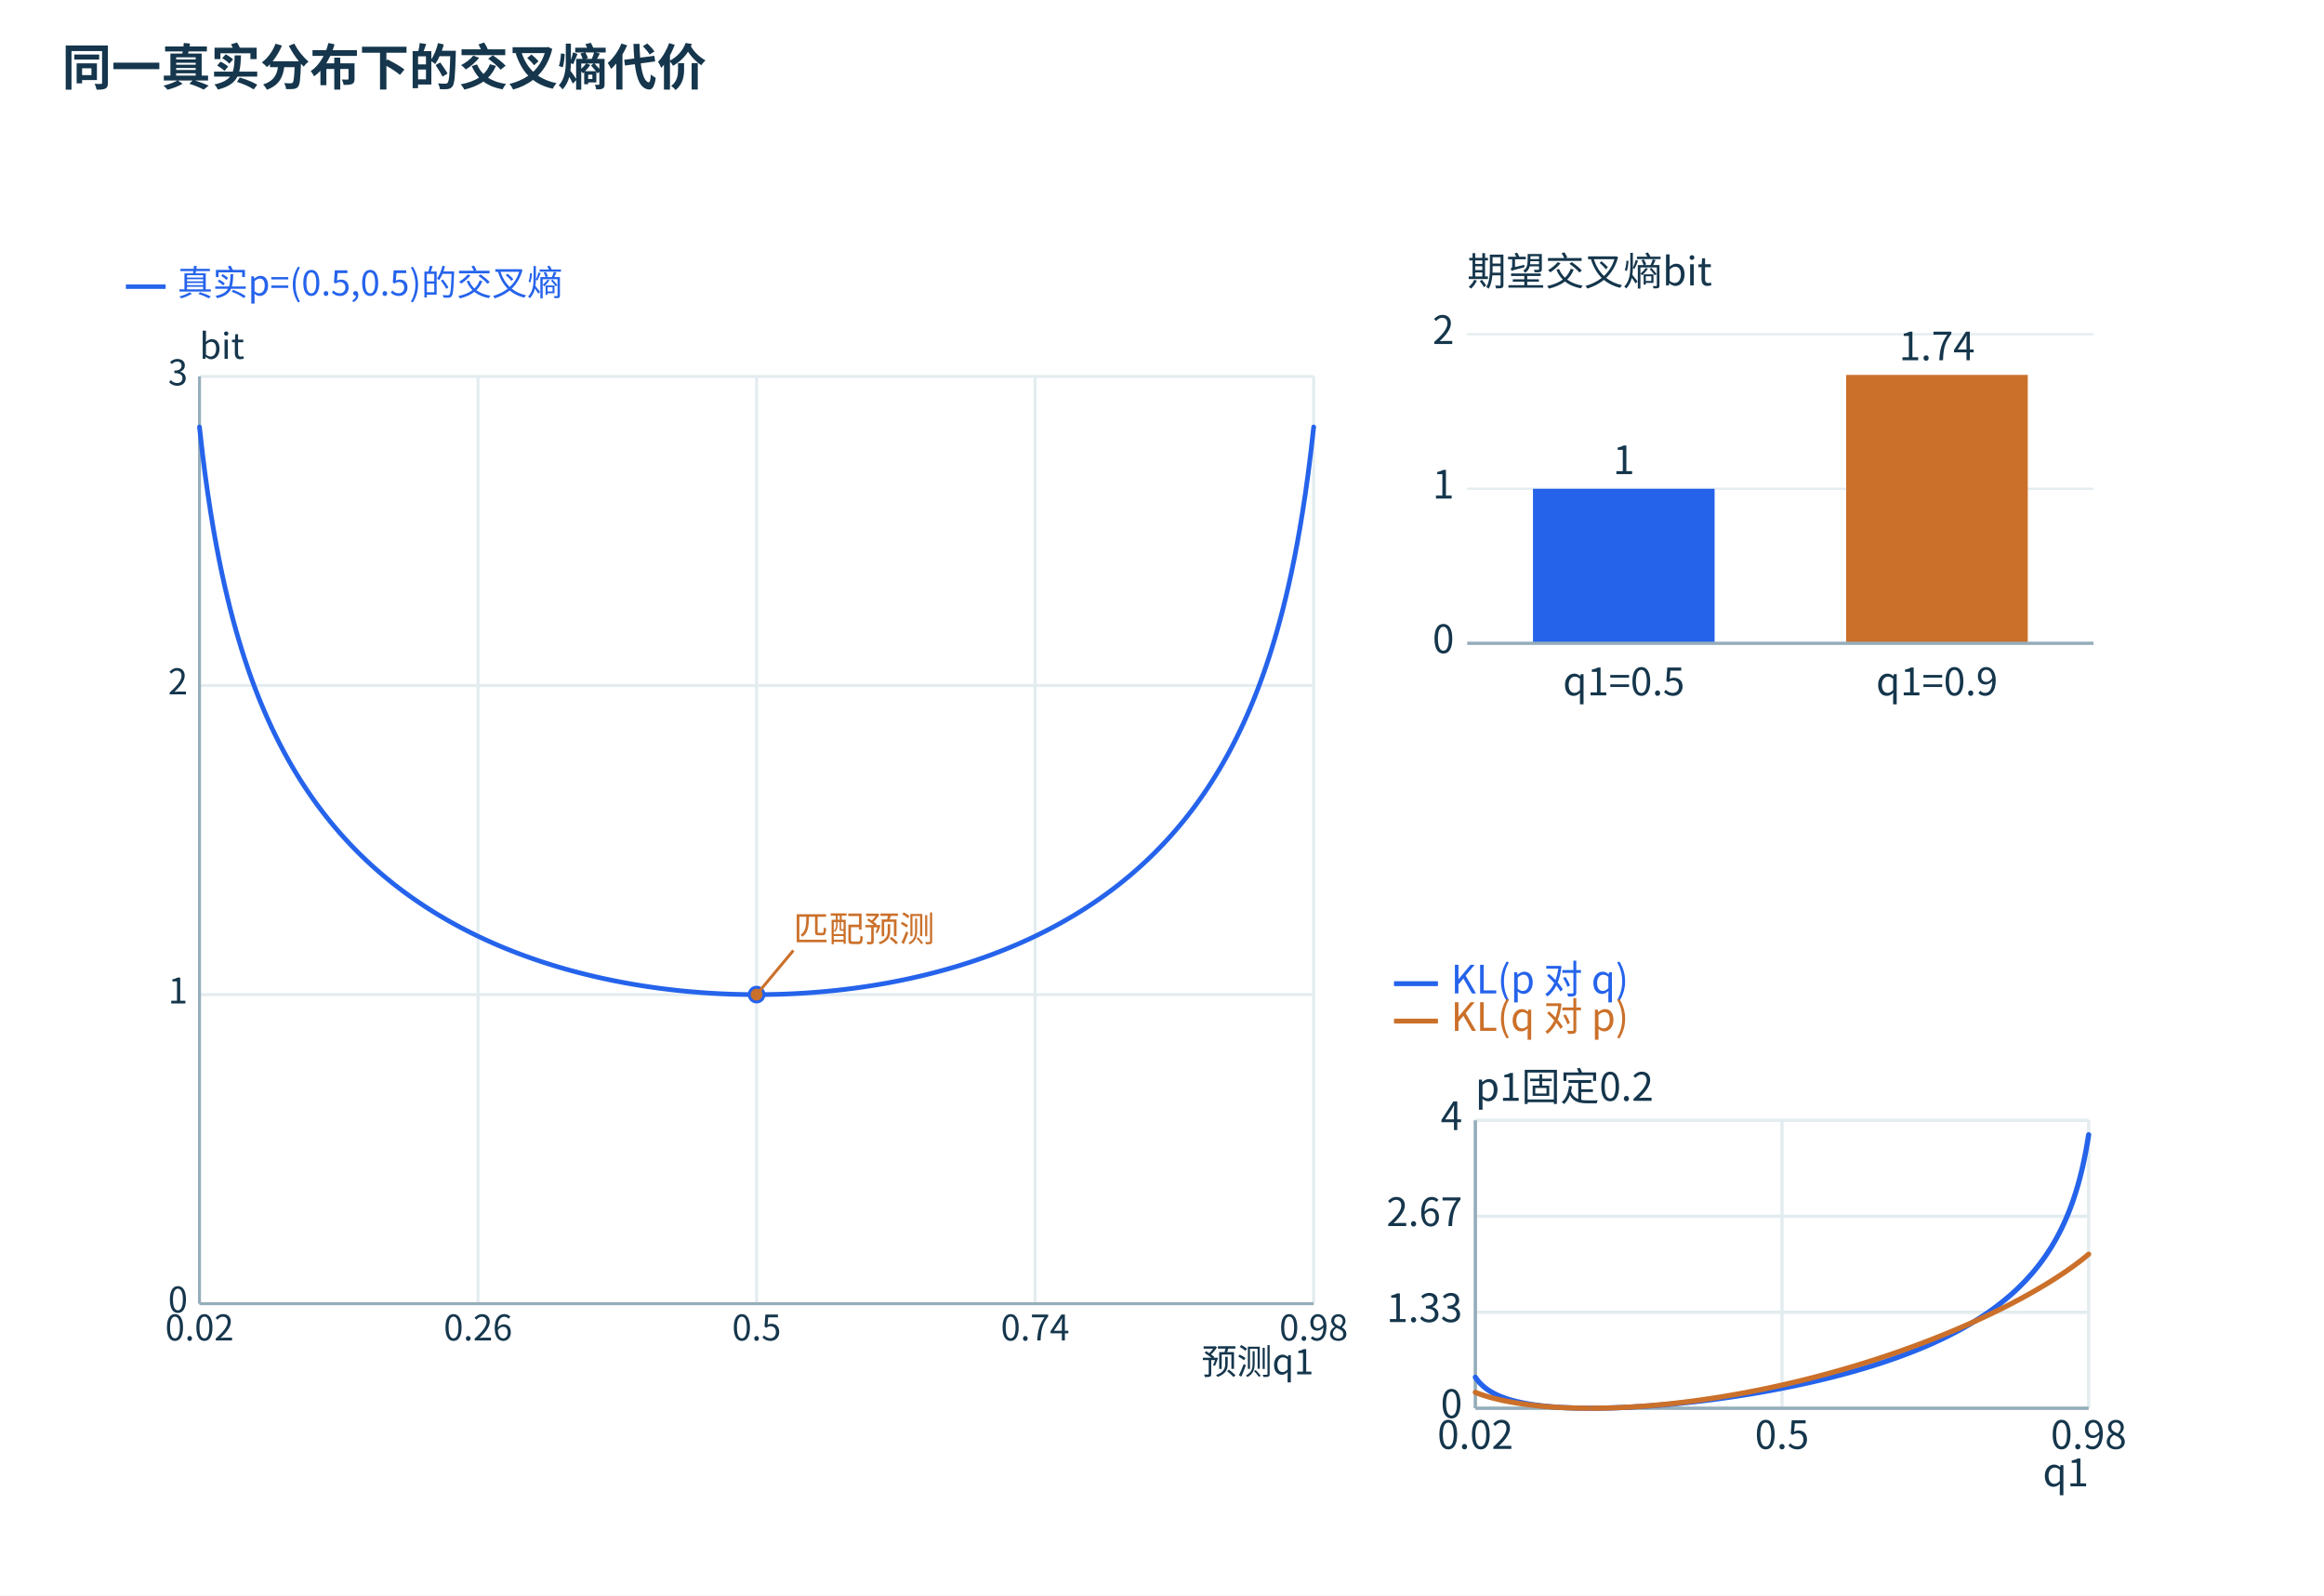
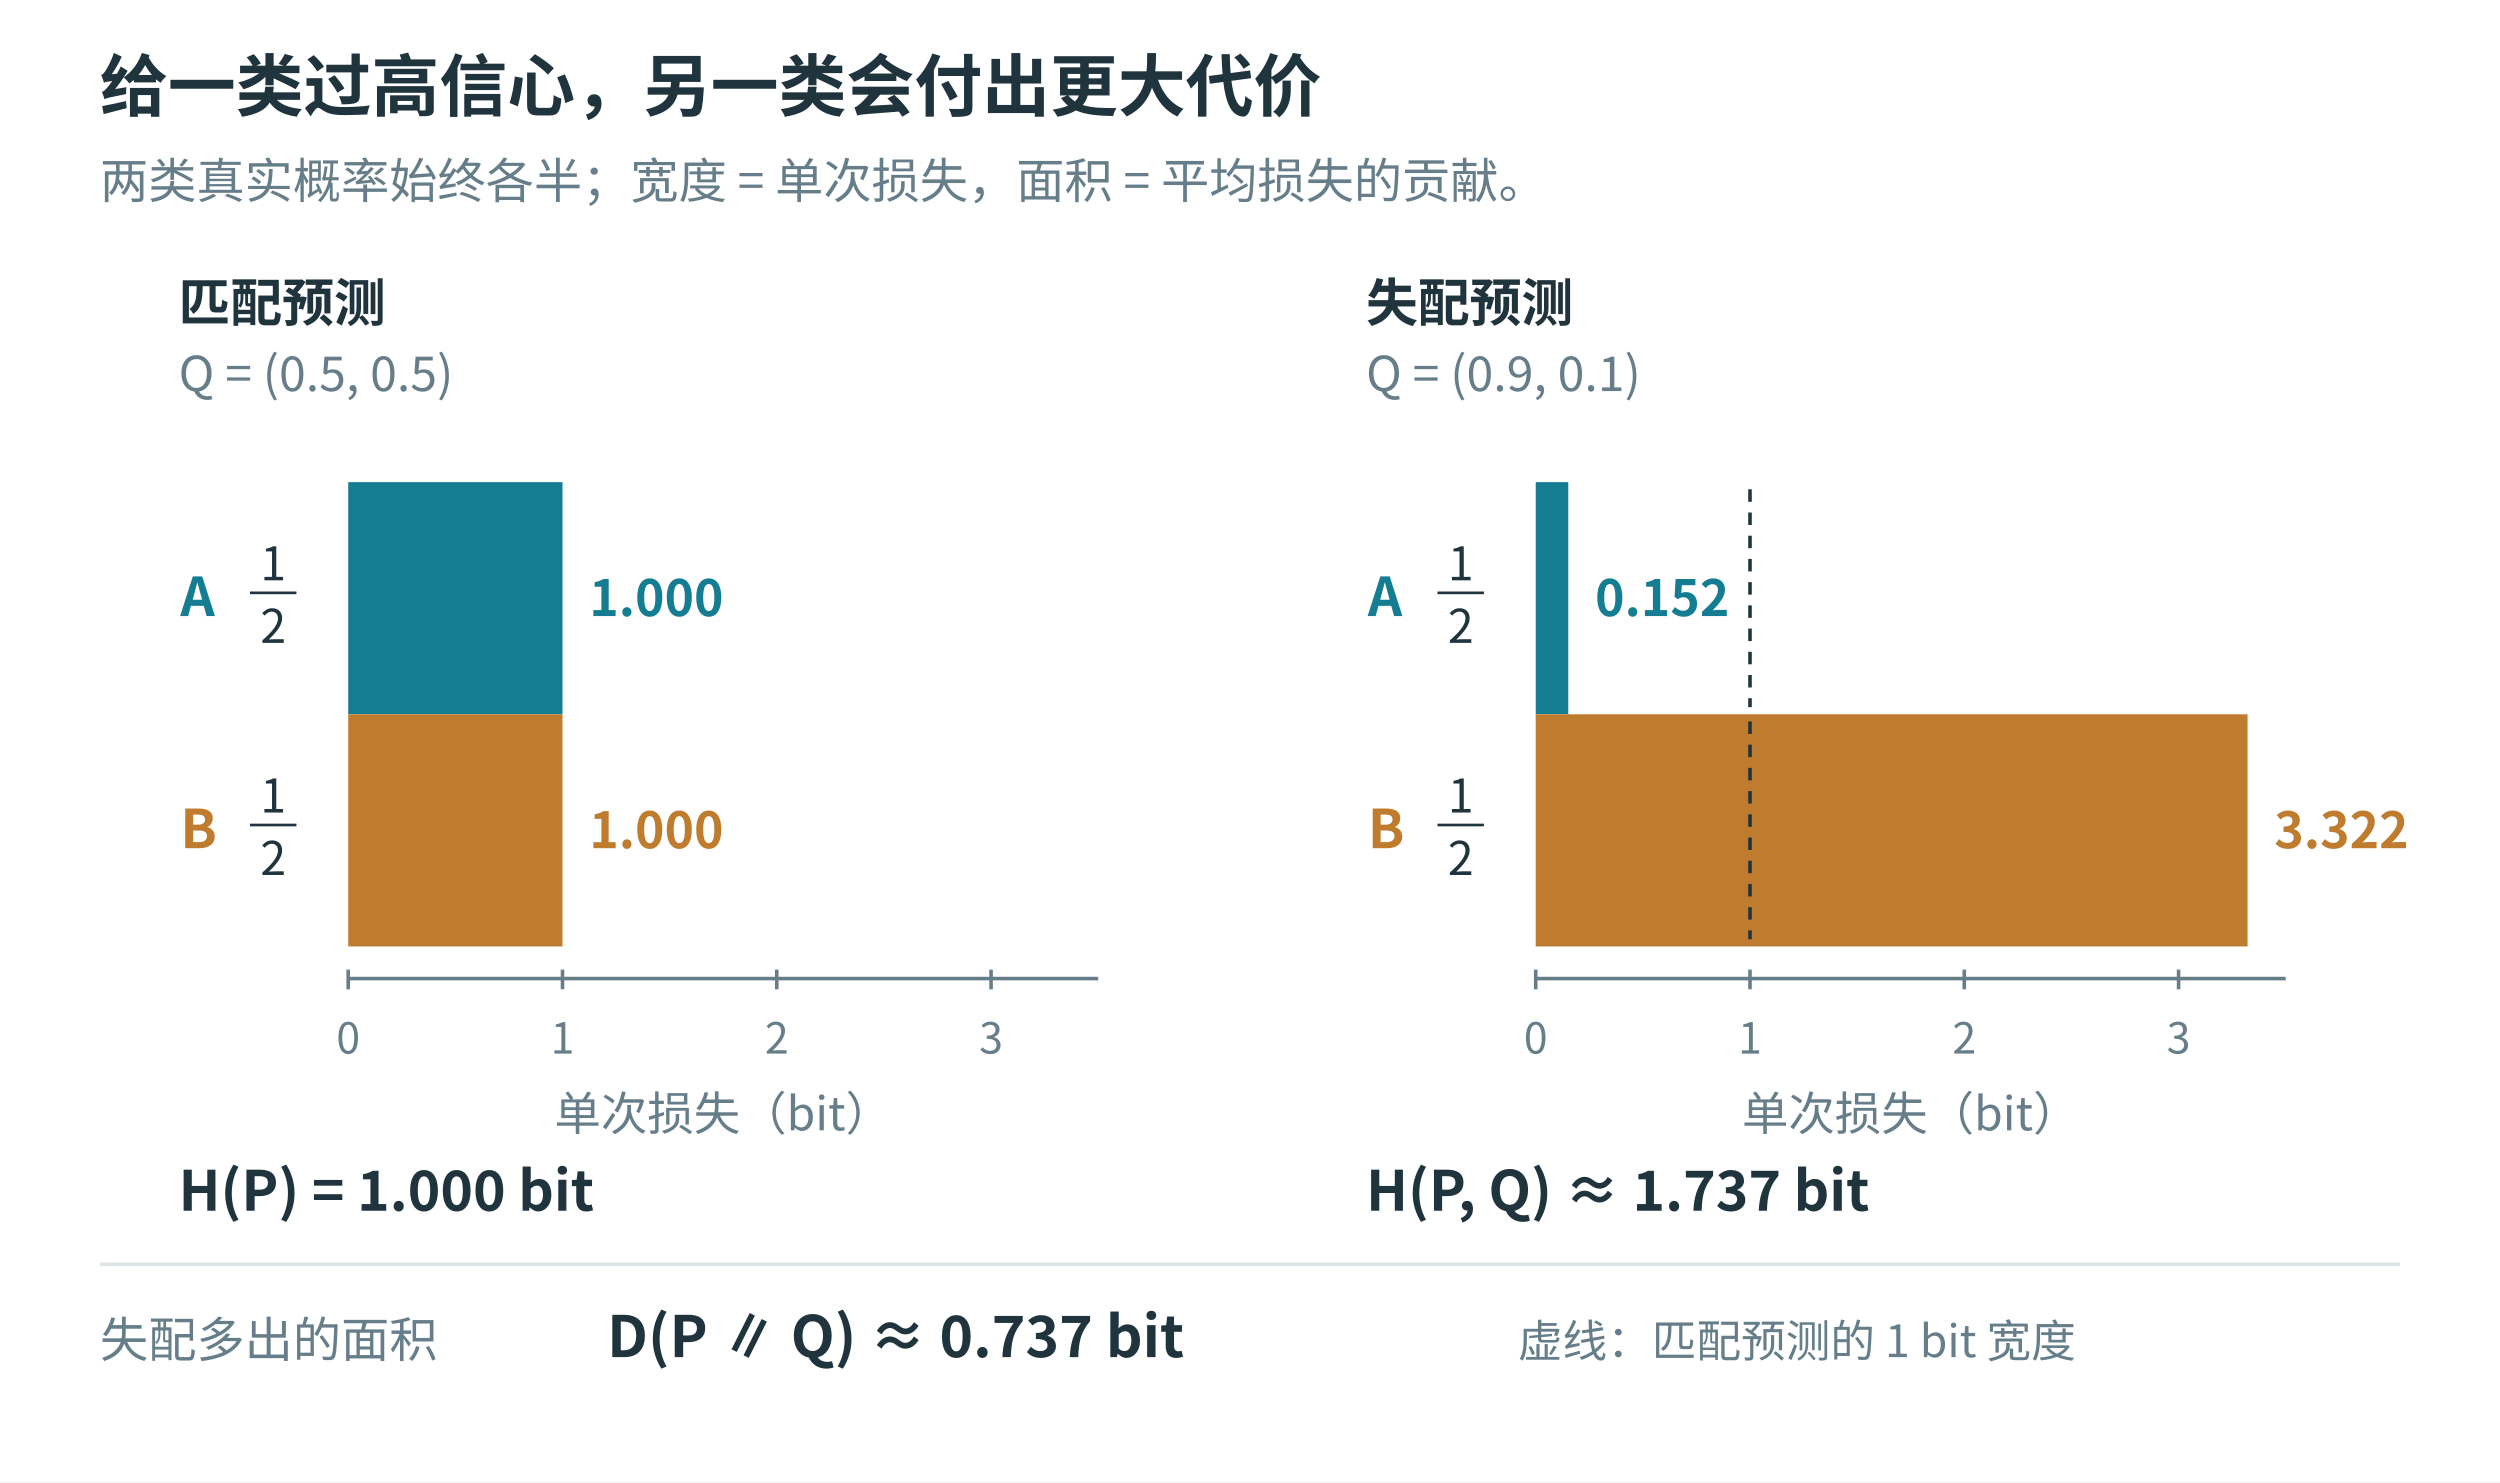
- <svg xmlns="http://www.w3.org/2000/svg" width="1500" height="1030" viewBox="0 0 1500 1030" role="img">
-   <defs>
-     <marker id="arrow" markerWidth="8" markerHeight="8" refX="7" refY="4" orient="auto">
-       <path d="M0 0 L7 4 L0 8" fill="#2563eb" />
-     </marker>
-   </defs>
-   <rect width="1500" height="1030" fill="white" />
-   <rect x="24" y="88" width="850" height="920" rx="0" fill="#ffffff" stroke="none" />
-   <rect x="894" y="88" width="580" height="450" rx="0" fill="#ffffff" stroke="none" />
-   <rect x="894" y="558" width="580" height="450" rx="0" fill="#ffffff" stroke="none" />
-   <g font-family="Microsoft YaHei,Noto Sans CJK SC,sans-serif">
-     <text x="40" y="55" font-size="32" font-weight="700" fill="#15364c">同一真实分布下的交叉熵代价</text>
-     <g transform="translate(10,15) scale(.95)">
-       <line x1="75.00" y1="179.00" x2="102.00" y2="179.00" stroke="#2563eb" stroke-width="3" />
-       <text x="110.00" y="185.00" font-size="24" fill="#2563eb" text-anchor="start">真实p=(0.5,0.5)的交叉熵</text>
-       <text x="125.00" y="228.00" font-size="24" fill="#15364c" text-anchor="start">bit</text>
-       <text x="882.00" y="918.00" font-size="24" fill="#15364c" text-anchor="end">预测q1</text>
-       <line x1="125.00" y1="240.00" x2="125.00" y2="870.00" stroke="#e3ecef" stroke-width="2" />
-       <text x="125.00" y="895.00" font-size="24" fill="#15364c" text-anchor="middle">0.02</text>
-       <line x1="314.25" y1="240.00" x2="314.25" y2="870.00" stroke="#e3ecef" stroke-width="2" />
-       <text x="314.25" y="895.00" font-size="24" fill="#15364c" text-anchor="middle">0.26</text>
-       <line x1="503.50" y1="240.00" x2="503.50" y2="870.00" stroke="#e3ecef" stroke-width="2" />
-       <text x="503.50" y="895.00" font-size="24" fill="#15364c" text-anchor="middle">0.5</text>
-       <line x1="692.75" y1="240.00" x2="692.75" y2="870.00" stroke="#e3ecef" stroke-width="2" />
-       <text x="692.75" y="895.00" font-size="24" fill="#15364c" text-anchor="middle">0.74</text>
-       <line x1="882.00" y1="240.00" x2="882.00" y2="870.00" stroke="#e3ecef" stroke-width="2" />
-       <text x="882.00" y="895.00" font-size="24" fill="#15364c" text-anchor="middle">0.98</text>
-       <line x1="125.00" y1="870.00" x2="882.00" y2="870.00" stroke="#e3ecef" stroke-width="2" />
-       <text x="117.00" y="876.00" font-size="24" fill="#15364c" text-anchor="end">0</text>
-       <line x1="125.00" y1="660.00" x2="882.00" y2="660.00" stroke="#e3ecef" stroke-width="2" />
-       <text x="117.00" y="666.00" font-size="24" fill="#15364c" text-anchor="end">1</text>
-       <line x1="125.00" y1="450.00" x2="882.00" y2="450.00" stroke="#e3ecef" stroke-width="2" />
-       <text x="117.00" y="456.00" font-size="24" fill="#15364c" text-anchor="end">2</text>
-       <line x1="125.00" y1="240.00" x2="882.00" y2="240.00" stroke="#e3ecef" stroke-width="2" />
-       <text x="117.00" y="246.00" font-size="24" fill="#15364c" text-anchor="end">3</text>
-       <line x1="125.00" y1="870.00" x2="882.00" y2="870.00" stroke="#95adba" stroke-width="2" />
-       <line x1="125.00" y1="240.00" x2="125.00" y2="870.00" stroke="#95adba" stroke-width="2" />
-       <polyline points="125.00,274.33 126.89,291.13 128.78,306.18 130.68,319.80 132.57,332.23 134.46,343.67 136.35,354.25 138.25,364.08 140.14,373.28 142.03,381.90 143.93,390.02 145.82,397.68 147.71,404.94 149.60,411.83 151.50,418.38 153.39,424.64 155.28,430.61 157.17,436.32 159.06,441.80 160.96,447.05 162.85,452.11 164.74,456.97 166.63,461.66 168.53,466.18 170.42,470.54 172.31,474.76 174.20,478.85 176.10,482.80 177.99,486.63 179.88,490.34 181.78,493.95 183.67,497.45 185.56,500.85 187.45,504.16 189.34,507.37 191.24,510.50 193.13,513.55 195.02,516.53 196.91,519.42 198.81,522.25 200.70,525.00 202.59,527.69 204.49,530.32 206.38,532.89 208.27,535.39 210.16,537.84 212.06,540.24 213.95,542.59 215.84,544.88 217.73,547.12 219.62,549.32 221.52,551.47 223.41,553.58 225.30,555.64 227.19,557.67 229.09,559.65 230.98,561.59 232.87,563.50 234.76,565.37 236.66,567.20 238.55,569.00 240.44,570.77 242.33,572.50 244.23,574.20 246.12,575.87 248.01,577.51 249.90,579.12 251.80,580.70 253.69,582.25 255.58,583.78 257.48,585.28 259.37,586.75 261.26,588.20 263.15,589.62 265.04,591.02 266.94,592.40 268.83,593.75 270.72,595.08 272.62,596.38 274.51,597.67 276.40,598.93 278.29,600.18 280.19,601.40 282.08,602.60 283.97,603.78 285.86,604.95 287.75,606.09 289.65,607.22 291.54,608.33 293.43,609.42 295.32,610.49 297.22,611.55 299.11,612.59 301.00,613.61 302.89,614.62 304.79,615.61 306.68,616.58 308.57,617.54 310.47,618.49 312.36,619.41 314.25,620.33 316.14,621.23 318.04,622.11 319.93,622.99 321.82,623.84 323.71,624.69 325.60,625.52 327.50,626.34 329.39,627.14 331.28,627.93 333.18,628.71 335.07,629.48 336.96,630.23 338.85,630.97 340.75,631.70 342.64,632.42 344.53,633.12 346.42,633.82 348.32,634.50 350.21,635.17 352.10,635.83 353.99,636.48 355.88,637.12 357.78,637.75 359.67,638.37 361.56,638.97 363.46,639.57 365.35,640.16 367.24,640.73 369.13,641.30 371.02,641.85 372.92,642.40 374.81,642.94 376.70,643.46 378.59,643.98 380.49,644.49 382.38,644.98 384.27,645.47 386.17,645.95 388.06,646.42 389.95,646.88 391.84,647.34 393.74,647.78 395.63,648.21 397.52,648.64 399.41,649.06 401.31,649.46 403.20,649.86 405.09,650.26 406.98,650.64 408.88,651.01 410.77,651.38 412.66,651.74 414.55,652.09 416.44,652.43 418.34,652.76 420.23,653.09 422.12,653.41 424.02,653.71 425.91,654.02 427.80,654.31 429.69,654.60 431.58,654.87 433.48,655.14 435.37,655.41 437.26,655.66 439.15,655.91 441.05,656.15 442.94,656.38 444.83,656.61 446.72,656.83 448.62,657.04 450.51,657.24 452.40,657.43 454.30,657.62 456.19,657.80 458.08,657.98 459.97,658.14 461.87,658.30 463.76,658.45 465.65,658.60 467.54,658.73 469.44,658.86 471.33,658.99 473.22,659.10 475.11,659.21 477.00,659.31 478.90,659.41 480.79,659.50 482.68,659.58 484.58,659.65 486.47,659.72 488.36,659.78 490.25,659.83 492.14,659.87 494.04,659.91 495.93,659.94 497.82,659.97 499.71,659.99 501.61,660.00 503.50,660.00 505.39,660.00 507.28,659.99 509.18,659.97 511.07,659.94 512.96,659.91 514.86,659.87 516.75,659.83 518.64,659.78 520.53,659.72 522.42,659.65 524.32,659.58 526.21,659.50 528.10,659.41 529.99,659.31 531.89,659.21 533.78,659.10 535.67,658.99 537.57,658.86 539.46,658.73 541.35,658.60 543.24,658.45 545.13,658.30 547.03,658.14 548.92,657.98 550.81,657.80 552.71,657.62 554.60,657.43 556.49,657.24 558.38,657.04 560.27,656.83 562.17,656.61 564.06,656.38 565.95,656.15 567.85,655.91 569.74,655.66 571.63,655.41 573.52,655.14 575.41,654.87 577.31,654.60 579.20,654.31 581.09,654.02 582.99,653.71 584.88,653.41 586.77,653.09 588.66,652.76 590.56,652.43 592.45,652.09 594.34,651.74 596.23,651.38 598.12,651.01 600.02,650.64 601.91,650.26 603.80,649.86 605.69,649.46 607.59,649.06 609.48,648.64 611.37,648.21 613.26,647.78 615.16,647.34 617.05,646.88 618.94,646.42 620.83,645.95 622.73,645.47 624.62,644.98 626.51,644.49 628.40,643.98 630.30,643.46 632.19,642.94 634.08,642.40 635.98,641.85 637.87,641.30 639.76,640.73 641.65,640.16 643.54,639.57 645.44,638.97 647.33,638.37 649.22,637.75 651.12,637.12 653.01,636.48 654.90,635.83 656.79,635.17 658.68,634.50 660.58,633.82 662.47,633.12 664.36,632.42 666.26,631.70 668.15,630.97 670.04,630.23 671.93,629.48 673.82,628.71 675.72,627.93 677.61,627.14 679.50,626.34 681.39,625.52 683.29,624.69 685.18,623.84 687.07,622.99 688.97,622.11 690.86,621.23 692.75,620.33 694.64,619.41 696.53,618.49 698.43,617.54 700.32,616.58 702.21,615.61 704.11,614.62 706.00,613.61 707.89,612.59 709.78,611.55 711.67,610.49 713.57,609.42 715.46,608.33 717.35,607.22 719.25,606.09 721.14,604.95 723.03,603.78 724.92,602.60 726.81,601.40 728.71,600.18 730.60,598.93 732.49,597.67 734.38,596.38 736.28,595.08 738.17,593.75 740.06,592.40 741.96,591.02 743.85,589.62 745.74,588.20 747.63,586.75 749.53,585.28 751.42,583.78 753.31,582.25 755.20,580.70 757.10,579.12 758.99,577.51 760.88,575.87 762.77,574.20 764.66,572.50 766.56,570.77 768.45,569.00 770.34,567.20 772.24,565.37 774.13,563.50 776.02,561.59 777.91,559.65 779.80,557.67 781.70,555.64 783.59,553.58 785.48,551.47 787.38,549.32 789.27,547.12 791.16,544.88 793.05,542.59 794.94,540.24 796.84,537.84 798.73,535.39 800.62,532.89 802.51,530.32 804.41,527.69 806.30,525.00 808.19,522.25 810.08,519.42 811.98,516.53 813.87,513.55 815.76,510.50 817.66,507.37 819.55,504.16 821.44,500.85 823.33,497.45 825.23,493.95 827.12,490.34 829.01,486.63 830.90,482.80 832.79,478.85 834.69,474.76 836.58,470.54 838.47,466.18 840.37,461.66 842.26,456.97 844.15,452.11 846.04,447.05 847.93,441.80 849.83,436.32 851.72,430.61 853.61,424.64 855.51,418.38 857.40,411.83 859.29,404.94 861.18,397.68 863.07,390.02 864.97,381.90 866.86,373.28 868.75,364.08 870.64,354.25 872.54,343.67 874.43,332.23 876.32,319.80 878.22,306.18 880.11,291.13 882.00,274.33" fill="none" stroke="#2563eb" stroke-width="3.2" stroke-linecap="round" stroke-linejoin="round" />
-       <circle cx="503.50" cy="660.00" r="5" fill="#cb702a" stroke="#2563eb" stroke-width="2" />
-       <line x1="503.50" y1="660.00" x2="528.50" y2="630.00" stroke="#cb702a" stroke-width="2" />
-       <text x="528.50" y="624.00" font-size="24" fill="#cb702a" text-anchor="start">匹配预测</text>
-     </g>
-     <g transform="translate(-145,-10) scale(1.05)">
-       <line x1="1040" x2="1425" y1="405" y2="405" stroke="#e5edf0" stroke-width="1.4" />
-       <line x1="1040" x2="1425" y1="310" y2="310" stroke="#e5edf0" stroke-width="1.4" />
-       <line x1="1040" x2="1425" y1="215" y2="215" stroke="#e5edf0" stroke-width="1.4" />
-       <text x="1040.00" y="185.00" font-size="24" fill="#15364c" text-anchor="start">期望交叉熵bit</text>
-       <rect x="1080.42" y="310.00" width="111.65" height="95.00" fill="#2563eb" />
-       <text x="1136.25" y="301.00" font-size="24" fill="#15364c" text-anchor="middle">1</text>
-       <text x="1136.25" y="437.00" font-size="24" fill="#15364c" text-anchor="middle">q1=0.5</text>
-       <rect x="1272.92" y="239.99" width="111.65" height="165.01" fill="#cb702a" />
-       <text x="1328.75" y="230.99" font-size="24" fill="#15364c" text-anchor="middle">1.74</text>
-       <text x="1328.75" y="437.00" font-size="24" fill="#15364c" text-anchor="middle">q1=0.9</text>
-       <text x="1032" y="411" text-anchor="end" font-size="24" fill="#15364c">0</text>
-       <text x="1032" y="316" text-anchor="end" font-size="24" fill="#15364c">1</text>
-       <text x="1032" y="221" text-anchor="end" font-size="24" fill="#15364c">2</text>
-       <line x1="1040" x2="1425" y1="405" y2="405" stroke="#95adba" stroke-width="2" />
-     </g>
-     <g transform="translate(-145,-15) scale(1.05)">
-       <line x1="995.00" y1="619.00" x2="1022.00" y2="619.00" stroke="#2563eb" stroke-width="3" />
-       <text x="1030.00" y="625.00" font-size="24" fill="#2563eb" text-anchor="start">KL(p 对 q)</text>
-       <line x1="995.00" y1="642.00" x2="1022.00" y2="642.00" stroke="#cb702a" stroke-width="3" />
-       <text x="1030.00" y="648.00" font-size="24" fill="#cb702a" text-anchor="start">KL(q 对 p)</text>
-       <text x="1045.00" y="691.00" font-size="24" fill="#15364c" text-anchor="start">p1固定0.2</text>
-       <text x="1422.00" y="928.00" font-size="24" fill="#15364c" text-anchor="end">q1</text>
-       <line x1="1045.00" y1="703.00" x2="1045.00" y2="880.00" stroke="#e3ecef" stroke-width="2" />
-       <text x="1045.00" y="905.00" font-size="24" fill="#15364c" text-anchor="middle">0.02</text>
-       <line x1="1233.50" y1="703.00" x2="1233.50" y2="880.00" stroke="#e3ecef" stroke-width="2" />
-       <text x="1233.50" y="905.00" font-size="24" fill="#15364c" text-anchor="middle">0.5</text>
-       <line x1="1422.00" y1="703.00" x2="1422.00" y2="880.00" stroke="#e3ecef" stroke-width="2" />
-       <text x="1422.00" y="905.00" font-size="24" fill="#15364c" text-anchor="middle">0.98</text>
-       <line x1="1045.00" y1="880.00" x2="1422.00" y2="880.00" stroke="#e3ecef" stroke-width="2" />
-       <text x="1037.00" y="886.00" font-size="24" fill="#15364c" text-anchor="end">0</text>
-       <line x1="1045.00" y1="821.00" x2="1422.00" y2="821.00" stroke="#e3ecef" stroke-width="2" />
-       <text x="1037.00" y="827.00" font-size="24" fill="#15364c" text-anchor="end">1.33</text>
-       <line x1="1045.00" y1="762.00" x2="1422.00" y2="762.00" stroke="#e3ecef" stroke-width="2" />
-       <text x="1037.00" y="768.00" font-size="24" fill="#15364c" text-anchor="end">2.67</text>
-       <line x1="1045.00" y1="703.00" x2="1422.00" y2="703.00" stroke="#e3ecef" stroke-width="2" />
-       <text x="1037.00" y="709.00" font-size="24" fill="#15364c" text-anchor="end">4</text>
-       <line x1="1045.00" y1="880.00" x2="1422.00" y2="880.00" stroke="#95adba" stroke-width="2" />
-       <line x1="1045.00" y1="703.00" x2="1045.00" y2="880.00" stroke="#95adba" stroke-width="2" />
-       <polyline points="1045.00,860.97 1045.94,862.29 1046.88,863.46 1047.83,864.51 1048.77,865.47 1049.71,866.34 1050.65,867.13 1051.60,867.87 1052.54,868.55 1053.48,869.18 1054.42,869.77 1055.37,870.32 1056.31,870.83 1057.25,871.31 1058.19,871.77 1059.14,872.20 1060.08,872.61 1061.02,872.99 1061.96,873.35 1062.91,873.70 1063.85,874.03 1064.79,874.34 1065.73,874.63 1066.68,874.91 1067.62,875.18 1068.56,875.44 1069.51,875.68 1070.45,875.92 1071.39,876.14 1072.33,876.35 1073.28,876.55 1074.22,876.75 1075.16,876.93 1076.10,877.11 1077.05,877.28 1077.99,877.44 1078.93,877.59 1079.87,877.74 1080.82,877.88 1081.76,878.02 1082.70,878.14 1083.64,878.27 1084.59,878.38 1085.53,878.50 1086.47,878.60 1087.41,878.70 1088.36,878.80 1089.30,878.89 1090.24,878.98 1091.18,879.06 1092.12,879.14 1093.07,879.21 1094.01,879.28 1094.95,879.35 1095.89,879.41 1096.84,879.47 1097.78,879.53 1098.72,879.58 1099.66,879.63 1100.61,879.67 1101.55,879.71 1102.49,879.75 1103.43,879.79 1104.38,879.82 1105.32,879.85 1106.26,879.88 1107.20,879.90 1108.15,879.92 1109.09,879.94 1110.03,879.96 1110.97,879.97 1111.92,879.98 1112.86,879.99 1113.80,880.00 1114.74,880.00 1115.69,880.00 1116.63,880.00 1117.57,880.00 1118.51,879.99 1119.46,879.98 1120.40,879.97 1121.34,879.96 1122.29,879.95 1123.23,879.93 1124.17,879.91 1125.11,879.89 1126.06,879.87 1127.00,879.85 1127.94,879.82 1128.88,879.79 1129.83,879.76 1130.77,879.73 1131.71,879.70 1132.65,879.66 1133.60,879.63 1134.54,879.59 1135.48,879.55 1136.42,879.50 1137.37,879.46 1138.31,879.42 1139.25,879.37 1140.19,879.32 1141.13,879.27 1142.08,879.22 1143.02,879.16 1143.96,879.11 1144.90,879.05 1145.85,878.99 1146.79,878.94 1147.73,878.87 1148.67,878.81 1149.62,878.75 1150.56,878.68 1151.50,878.62 1152.44,878.55 1153.39,878.48 1154.33,878.41 1155.27,878.33 1156.21,878.26 1157.16,878.18 1158.10,878.11 1159.04,878.03 1159.98,877.95 1160.93,877.87 1161.87,877.78 1162.81,877.70 1163.76,877.62 1164.70,877.53 1165.64,877.44 1166.58,877.35 1167.53,877.26 1168.47,877.17 1169.41,877.08 1170.35,876.98 1171.30,876.89 1172.24,876.79 1173.18,876.69 1174.12,876.59 1175.07,876.49 1176.01,876.39 1176.95,876.28 1177.89,876.18 1178.84,876.07 1179.78,875.97 1180.72,875.86 1181.66,875.75 1182.61,875.64 1183.55,875.52 1184.49,875.41 1185.43,875.29 1186.38,875.18 1187.32,875.06 1188.26,874.94 1189.20,874.82 1190.14,874.70 1191.09,874.58 1192.03,874.45 1192.97,874.33 1193.91,874.20 1194.86,874.07 1195.80,873.94 1196.74,873.81 1197.68,873.68 1198.63,873.55 1199.57,873.41 1200.51,873.28 1201.45,873.14 1202.40,873.00 1203.34,872.86 1204.28,872.72 1205.22,872.58 1206.17,872.44 1207.11,872.29 1208.05,872.15 1208.99,872.00 1209.94,871.85 1210.88,871.70 1211.82,871.55 1212.77,871.40 1213.71,871.24 1214.65,871.09 1215.59,870.93 1216.54,870.77 1217.48,870.61 1218.42,870.45 1219.36,870.29 1220.31,870.13 1221.25,869.96 1222.19,869.80 1223.13,869.63 1224.08,869.46 1225.02,869.29 1225.96,869.12 1226.90,868.95 1227.85,868.77 1228.79,868.60 1229.73,868.42 1230.67,868.24 1231.62,868.06 1232.56,867.88 1233.50,867.70 1234.44,867.51 1235.38,867.32 1236.33,867.14 1237.27,866.95 1238.21,866.76 1239.15,866.57 1240.10,866.37 1241.04,866.18 1241.98,865.98 1242.92,865.78 1243.87,865.58 1244.81,865.38 1245.75,865.18 1246.69,864.97 1247.64,864.77 1248.58,864.56 1249.52,864.35 1250.46,864.14 1251.41,863.93 1252.35,863.71 1253.29,863.50 1254.24,863.28 1255.18,863.06 1256.12,862.84 1257.06,862.61 1258.01,862.39 1258.95,862.16 1259.89,861.93 1260.83,861.70 1261.78,861.47 1262.72,861.24 1263.66,861.00 1264.60,860.77 1265.55,860.53 1266.49,860.28 1267.43,860.04 1268.37,859.80 1269.32,859.55 1270.26,859.30 1271.20,859.05 1272.14,858.80 1273.09,858.54 1274.03,858.28 1274.97,858.03 1275.91,857.76 1276.86,857.50 1277.80,857.24 1278.74,856.97 1279.68,856.70 1280.62,856.43 1281.57,856.15 1282.51,855.88 1283.45,855.60 1284.39,855.32 1285.34,855.03 1286.28,854.75 1287.22,854.46 1288.16,854.17 1289.11,853.87 1290.05,853.58 1290.99,853.28 1291.93,852.98 1292.88,852.68 1293.82,852.37 1294.76,852.06 1295.70,851.75 1296.65,851.44 1297.59,851.12 1298.53,850.80 1299.47,850.48 1300.42,850.16 1301.36,849.83 1302.30,849.50 1303.24,849.17 1304.19,848.83 1305.13,848.49 1306.07,848.15 1307.02,847.80 1307.96,847.45 1308.90,847.10 1309.84,846.74 1310.78,846.39 1311.73,846.02 1312.67,845.66 1313.61,845.29 1314.56,844.92 1315.50,844.54 1316.44,844.16 1317.38,843.78 1318.33,843.39 1319.27,843.00 1320.21,842.61 1321.15,842.21 1322.10,841.81 1323.04,841.40 1323.98,840.99 1324.92,840.57 1325.87,840.16 1326.81,839.73 1327.75,839.30 1328.69,838.87 1329.63,838.43 1330.58,837.99 1331.52,837.55 1332.46,837.10 1333.40,836.64 1334.35,836.18 1335.29,835.71 1336.23,835.24 1337.17,834.77 1338.12,834.28 1339.06,833.80 1340.00,833.30 1340.94,832.80 1341.89,832.30 1342.83,831.79 1343.77,831.27 1344.71,830.75 1345.66,830.22 1346.60,829.68 1347.54,829.14 1348.49,828.59 1349.43,828.03 1350.37,827.47 1351.31,826.90 1352.26,826.32 1353.20,825.74 1354.14,825.14 1355.08,824.54 1356.03,823.93 1356.97,823.31 1357.91,822.68 1358.85,822.05 1359.80,821.40 1360.74,820.75 1361.68,820.08 1362.62,819.41 1363.57,818.73 1364.51,818.03 1365.45,817.33 1366.39,816.61 1367.34,815.88 1368.28,815.14 1369.22,814.39 1370.16,813.63 1371.11,812.85 1372.05,812.06 1372.99,811.26 1373.93,810.44 1374.88,809.61 1375.82,808.76 1376.76,807.90 1377.70,807.02 1378.64,806.12 1379.59,805.21 1380.53,804.28 1381.47,803.33 1382.41,802.36 1383.36,801.37 1384.30,800.35 1385.24,799.32 1386.18,798.27 1387.13,797.19 1388.07,796.08 1389.01,794.95 1389.95,793.79 1390.90,792.60 1391.84,791.39 1392.78,790.14 1393.72,788.86 1394.67,787.54 1395.61,786.19 1396.55,784.80 1397.49,783.36 1398.44,781.89 1399.38,780.37 1400.32,778.79 1401.27,777.17 1402.21,775.49 1403.15,773.75 1404.09,771.95 1405.03,770.08 1405.98,768.14 1406.92,766.11 1407.86,764.00 1408.81,761.80 1409.75,759.49 1410.69,757.07 1411.63,754.53 1412.58,751.85 1413.52,749.01 1414.46,746.01 1415.40,742.82 1416.35,739.40 1417.29,735.74 1418.23,731.79 1419.17,727.50 1420.12,722.82 1421.06,717.65 1422.00,711.89" fill="none" stroke="#2563eb" stroke-width="3.2" stroke-linecap="round" stroke-linejoin="round" />
-       <polyline points="1045.00,870.24 1045.94,870.62 1046.88,870.98 1047.83,871.32 1048.77,871.65 1049.71,871.96 1050.65,872.27 1051.60,872.56 1052.54,872.84 1053.48,873.12 1054.42,873.38 1055.37,873.64 1056.31,873.88 1057.25,874.12 1058.19,874.35 1059.14,874.58 1060.08,874.79 1061.02,875.00 1061.96,875.21 1062.91,875.40 1063.85,875.60 1064.79,875.78 1065.73,875.96 1066.68,876.14 1067.62,876.31 1068.56,876.47 1069.51,876.63 1070.45,876.78 1071.39,876.93 1072.33,877.08 1073.28,877.22 1074.22,877.36 1075.16,877.49 1076.10,877.62 1077.05,877.74 1077.99,877.86 1078.93,877.97 1079.87,878.09 1080.82,878.19 1081.76,878.30 1082.70,878.40 1083.64,878.50 1084.59,878.59 1085.53,878.68 1086.47,878.77 1087.41,878.85 1088.36,878.93 1089.30,879.01 1090.24,879.08 1091.18,879.15 1092.12,879.22 1093.07,879.28 1094.01,879.34 1094.95,879.40 1095.89,879.46 1096.84,879.51 1097.78,879.56 1098.72,879.60 1099.66,879.65 1100.61,879.69 1101.55,879.73 1102.49,879.76 1103.43,879.80 1104.38,879.83 1105.32,879.86 1106.26,879.88 1107.20,879.90 1108.15,879.92 1109.09,879.94 1110.03,879.96 1110.97,879.97 1111.92,879.98 1112.86,879.99 1113.80,880.00 1114.74,880.00" fill="none" stroke="#cb702a" stroke-width="3.2" stroke-linecap="round" stroke-linejoin="round" />
-       <polyline points="1116.63,880.00 1117.57,880.00 1118.51,879.99 1119.46,879.98 1120.40,879.97 1121.34,879.96 1122.29,879.94 1123.23,879.93 1124.17,879.91 1125.11,879.89 1126.06,879.87 1127.00,879.84 1127.94,879.81 1128.88,879.78 1129.83,879.75 1130.77,879.72 1131.71,879.68 1132.65,879.65 1133.60,879.61 1134.54,879.56 1135.48,879.52 1136.42,879.48 1137.37,879.43 1138.31,879.38 1139.25,879.33 1140.19,879.28 1141.13,879.22 1142.08,879.16 1143.02,879.10 1143.96,879.04 1144.90,878.98 1145.85,878.92 1146.79,878.85 1147.73,878.78 1148.67,878.71 1149.62,878.64 1150.56,878.57 1151.50,878.49 1152.44,878.42 1153.39,878.34 1154.33,878.26 1155.27,878.17 1156.21,878.09 1157.16,878.00 1158.10,877.92 1159.04,877.83 1159.98,877.74 1160.93,877.64 1161.87,877.55 1162.81,877.45 1163.76,877.36 1164.70,877.26 1165.64,877.16 1166.58,877.05 1167.53,876.95 1168.47,876.84 1169.41,876.73 1170.35,876.62 1171.30,876.51 1172.24,876.40 1173.18,876.29 1174.12,876.17 1175.07,876.05 1176.01,875.93 1176.95,875.81 1177.89,875.69 1178.84,875.57 1179.78,875.44 1180.72,875.31 1181.66,875.19 1182.61,875.06 1183.55,874.92 1184.49,874.79 1185.43,874.65 1186.38,874.52 1187.32,874.38 1188.26,874.24 1189.20,874.10 1190.14,873.96 1191.09,873.81 1192.03,873.67 1192.97,873.52 1193.91,873.37 1194.86,873.22 1195.80,873.07 1196.74,872.91 1197.68,872.76 1198.63,872.60 1199.57,872.44 1200.51,872.28 1201.45,872.12 1202.40,871.96 1203.34,871.80 1204.28,871.63 1205.22,871.46 1206.17,871.29 1207.11,871.12 1208.05,870.95 1208.99,870.78 1209.94,870.60 1210.88,870.43 1211.82,870.25 1212.77,870.07 1213.71,869.89 1214.65,869.71 1215.59,869.52 1216.54,869.34 1217.48,869.15 1218.42,868.96 1219.36,868.78 1220.31,868.58 1221.25,868.39 1222.19,868.20 1223.13,868.00 1224.08,867.81 1225.02,867.61 1225.96,867.41 1226.90,867.21 1227.85,867.00 1228.79,866.80 1229.73,866.59 1230.67,866.39 1231.62,866.18 1232.56,865.97 1233.50,865.75 1234.44,865.54 1235.38,865.33 1236.33,865.11 1237.27,864.89 1238.21,864.67 1239.15,864.45 1240.10,864.23 1241.04,864.01 1241.98,863.78 1242.92,863.56 1243.87,863.33 1244.81,863.10 1245.75,862.87 1246.69,862.64 1247.64,862.40 1248.58,862.17 1249.52,861.93 1250.46,861.69 1251.41,861.45 1252.35,861.21 1253.29,860.97 1254.24,860.73 1255.18,860.48 1256.12,860.23 1257.06,859.98 1258.01,859.73 1258.95,859.48 1259.89,859.23 1260.83,858.97 1261.78,858.72 1262.72,858.46 1263.66,858.20 1264.60,857.94 1265.55,857.68 1266.49,857.42 1267.43,857.15 1268.37,856.88 1269.32,856.62 1270.26,856.35 1271.20,856.07 1272.14,855.80 1273.09,855.53 1274.03,855.25 1274.97,854.97 1275.91,854.70 1276.86,854.42 1277.80,854.13 1278.74,853.85 1279.68,853.56 1280.62,853.28 1281.57,852.99 1282.51,852.70 1283.45,852.41 1284.39,852.12 1285.34,851.82 1286.28,851.53 1287.22,851.23 1288.16,850.93 1289.11,850.63 1290.05,850.33 1290.99,850.02 1291.93,849.72 1292.88,849.41 1293.82,849.10 1294.76,848.79 1295.70,848.48 1296.65,848.16 1297.59,847.85 1298.53,847.53 1299.47,847.21 1300.42,846.89 1301.36,846.57 1302.30,846.25 1303.24,845.92 1304.19,845.59 1305.13,845.26 1306.07,844.93 1307.02,844.60 1307.96,844.27 1308.90,843.93 1309.84,843.60 1310.78,843.26 1311.73,842.92 1312.67,842.57 1313.61,842.23 1314.56,841.88 1315.50,841.54 1316.44,841.19 1317.38,840.83 1318.33,840.48 1319.27,840.13 1320.21,839.77 1321.15,839.41 1322.10,839.05 1323.04,838.69 1323.98,838.32 1324.92,837.96 1325.87,837.59 1326.81,837.22 1327.75,836.85 1328.69,836.47 1329.63,836.10 1330.58,835.72 1331.52,835.34 1332.46,834.96 1333.40,834.58 1334.35,834.19 1335.29,833.80 1336.23,833.42 1337.17,833.02 1338.12,832.63 1339.06,832.24 1340.00,831.84 1340.94,831.44 1341.89,831.04 1342.83,830.63 1343.77,830.23 1344.71,829.82 1345.66,829.41 1346.60,829.00 1347.54,828.58 1348.49,828.16 1349.43,827.75 1350.37,827.32 1351.31,826.90 1352.26,826.47 1353.20,826.05 1354.14,825.62 1355.08,825.18 1356.03,824.75 1356.97,824.31 1357.91,823.87 1358.85,823.43 1359.80,822.98 1360.74,822.53 1361.68,822.08 1362.62,821.63 1363.57,821.18 1364.51,820.72 1365.45,820.26 1366.39,819.79 1367.34,819.33 1368.28,818.86 1369.22,818.39 1370.16,817.91 1371.11,817.44 1372.05,816.96 1372.99,816.47 1373.93,815.99 1374.88,815.50 1375.82,815.01 1376.76,814.51 1377.70,814.01 1378.64,813.51 1379.59,813.01 1380.53,812.50 1381.47,811.99 1382.41,811.47 1383.36,810.95 1384.30,810.43 1385.24,809.91 1386.18,809.38 1387.13,808.84 1388.07,808.31 1389.01,807.77 1389.95,807.22 1390.90,806.67 1391.84,806.12 1392.78,805.57 1393.72,805.00 1394.67,804.44 1395.61,803.87 1396.55,803.29 1397.49,802.72 1398.44,802.13 1399.38,801.54 1400.32,800.95 1401.27,800.35 1402.21,799.74 1403.15,799.13 1404.09,798.52 1405.03,797.89 1405.98,797.27 1406.92,796.63 1407.86,795.99 1408.81,795.34 1409.75,794.68 1410.69,794.02 1411.63,793.35 1412.58,792.67 1413.52,791.98 1414.46,791.28 1415.40,790.57 1416.35,789.86 1417.29,789.13 1418.23,788.39 1419.17,787.63 1420.12,786.87 1421.06,786.08 1422.00,785.28" fill="none" stroke="#cb702a" stroke-width="3.2" stroke-linecap="round" stroke-linejoin="round" />
-     </g>
+ <svg xmlns="http://www.w3.org/2000/svg" width="1400" height="830" viewBox="0 0 1400 830" role="img" aria-labelledby="title desc">
+   <rect width="1400" height="830" fill="white" />
+   <g font-family="Microsoft YaHei, Noto Sans CJK SC, sans-serif" fill="#20343d">
+     <text x="56" y="62" font-size="38" fill="#20343d" text-anchor="start" font-weight="600">给一类过高信心，另一类会付出更大代价</text>
+     <text x="56" y="111" font-size="27" fill="#667e89" text-anchor="start" font-weight="400">两类真实概率始终各半；宽度 = 单次损失，面积 = 平均损失的贡献。</text>
+     <text x="100" y="180" font-size="29" fill="#20343d" text-anchor="start" font-weight="600">匹配预测</text>
+     <text x="100" y="219" font-size="27" fill="#667e89" text-anchor="start" font-weight="400">Q = (0.5, 0.5)</text>
+     <text x="101" y="345" font-size="30" fill="#147d92" text-anchor="start" font-weight="600">A</text>
+     <text x="153" y="325" font-size="26" fill="#20343d" text-anchor="middle" font-weight="400">1</text>
+     <line x1="140" y1="332" x2="166" y2="332" stroke="#20343d" stroke-width="1.5" />
+     <text x="153" y="360" font-size="26" fill="#20343d" text-anchor="middle" font-weight="400">2</text>
+     <rect x="195" y="270" width="120" height="130" fill="#147d92" stroke="none" stroke-width="2" />
+     <text x="330" y="345" font-size="28" fill="#147d92" text-anchor="start" font-weight="600">1.000</text>
+     <text x="101" y="475" font-size="30" fill="#bf7b2e" text-anchor="start" font-weight="600">B</text>
+     <text x="153" y="455" font-size="26" fill="#20343d" text-anchor="middle" font-weight="400">1</text>
+     <line x1="140" y1="462" x2="166" y2="462" stroke="#20343d" stroke-width="1.5" />
+     <text x="153" y="490" font-size="26" fill="#20343d" text-anchor="middle" font-weight="400">2</text>
+     <rect x="195" y="400" width="120" height="130" fill="#bf7b2e" stroke="none" stroke-width="2" />
+     <text x="330" y="475" font-size="28" fill="#bf7b2e" text-anchor="start" font-weight="600">1.000</text>
+     <line x1="195" y1="548" x2="615" y2="548" stroke="#667e89" stroke-width="2" />
+     <line x1="195" y1="543" x2="195" y2="554" stroke="#667e89" stroke-width="2" />
+     <text x="195" y="590" font-size="24" fill="#667e89" text-anchor="middle" font-weight="400">0</text>
+     <line x1="315" y1="543" x2="315" y2="554" stroke="#667e89" stroke-width="2" />
+     <text x="315" y="590" font-size="24" fill="#667e89" text-anchor="middle" font-weight="400">1</text>
+     <line x1="435" y1="543" x2="435" y2="554" stroke="#667e89" stroke-width="2" />
+     <text x="435" y="590" font-size="24" fill="#667e89" text-anchor="middle" font-weight="400">2</text>
+     <line x1="555" y1="543" x2="555" y2="554" stroke="#667e89" stroke-width="2" />
+     <text x="555" y="590" font-size="24" fill="#667e89" text-anchor="middle" font-weight="400">3</text>
+     <text x="405" y="633" font-size="26" fill="#667e89" text-anchor="middle" font-weight="400">单次损失（bit）</text>
+     <text x="765" y="180" font-size="29" fill="#20343d" text-anchor="start" font-weight="600">失配预测</text>
+     <text x="765" y="219" font-size="27" fill="#667e89" text-anchor="start" font-weight="400">Q = (0.9, 0.1)</text>
+     <text x="766" y="345" font-size="30" fill="#147d92" text-anchor="start" font-weight="600">A</text>
+     <text x="818" y="325" font-size="26" fill="#20343d" text-anchor="middle" font-weight="400">1</text>
+     <line x1="805" y1="332" x2="831" y2="332" stroke="#20343d" stroke-width="1.5" />
+     <text x="818" y="360" font-size="26" fill="#20343d" text-anchor="middle" font-weight="400">2</text>
+     <rect x="860" y="270" width="18.24" height="130" fill="#147d92" stroke="none" stroke-width="2" />
+     <text x="893.24" y="345" font-size="28" fill="#147d92" text-anchor="start" font-weight="600">0.152</text>
+     <line x1="980" y1="274" x2="980" y2="396" stroke="#20343d" stroke-width="2" stroke-dasharray="7 6" />
+     <text x="766" y="475" font-size="30" fill="#bf7b2e" text-anchor="start" font-weight="600">B</text>
+     <text x="818" y="455" font-size="26" fill="#20343d" text-anchor="middle" font-weight="400">1</text>
+     <line x1="805" y1="462" x2="831" y2="462" stroke="#20343d" stroke-width="1.5" />
+     <text x="818" y="490" font-size="26" fill="#20343d" text-anchor="middle" font-weight="400">2</text>
+     <rect x="860" y="400" width="398.631" height="130" fill="#bf7b2e" stroke="none" stroke-width="2" />
+     <text x="1273.631" y="475" font-size="28" fill="#bf7b2e" text-anchor="start" font-weight="600">3.322</text>
+     <line x1="980" y1="404" x2="980" y2="526" stroke="#20343d" stroke-width="2" stroke-dasharray="7 6" />
+     <line x1="860" y1="548" x2="1280" y2="548" stroke="#667e89" stroke-width="2" />
+     <line x1="860" y1="543" x2="860" y2="554" stroke="#667e89" stroke-width="2" />
+     <text x="860" y="590" font-size="24" fill="#667e89" text-anchor="middle" font-weight="400">0</text>
+     <line x1="980" y1="543" x2="980" y2="554" stroke="#667e89" stroke-width="2" />
+     <text x="980" y="590" font-size="24" fill="#667e89" text-anchor="middle" font-weight="400">1</text>
+     <line x1="1100" y1="543" x2="1100" y2="554" stroke="#667e89" stroke-width="2" />
+     <text x="1100" y="590" font-size="24" fill="#667e89" text-anchor="middle" font-weight="400">2</text>
+     <line x1="1220" y1="543" x2="1220" y2="554" stroke="#667e89" stroke-width="2" />
+     <text x="1220" y="590" font-size="24" fill="#667e89" text-anchor="middle" font-weight="400">3</text>
+     <text x="1070" y="633" font-size="26" fill="#667e89" text-anchor="middle" font-weight="400">单次损失（bit）</text>
+     <text x="100" y="678" font-size="31" fill="#20343d" text-anchor="start" font-weight="600">H(P) = 1.000 bit</text>
+     <text x="765" y="678" font-size="31" fill="#20343d" text-anchor="start" font-weight="600">H(P, Q) ≈ 1.737 bit</text>
+     <line x1="56" y1="708" x2="1344" y2="708" stroke="#dce4e7" stroke-width="2" />
+     <text x="56" y="760" font-size="27" fill="#667e89" text-anchor="start" font-weight="400">失配多出的面积</text>
+     <text x="340" y="760" font-size="32" fill="#20343d" text-anchor="start" font-weight="600">D(P ∥ Q) ≈ 0.737 bit</text>
+     <text x="850" y="760" font-size="25" fill="#667e89" text-anchor="start" font-weight="400">虚线：匹配预测的 1 bit 宽度</text>
  </g>
</svg>
